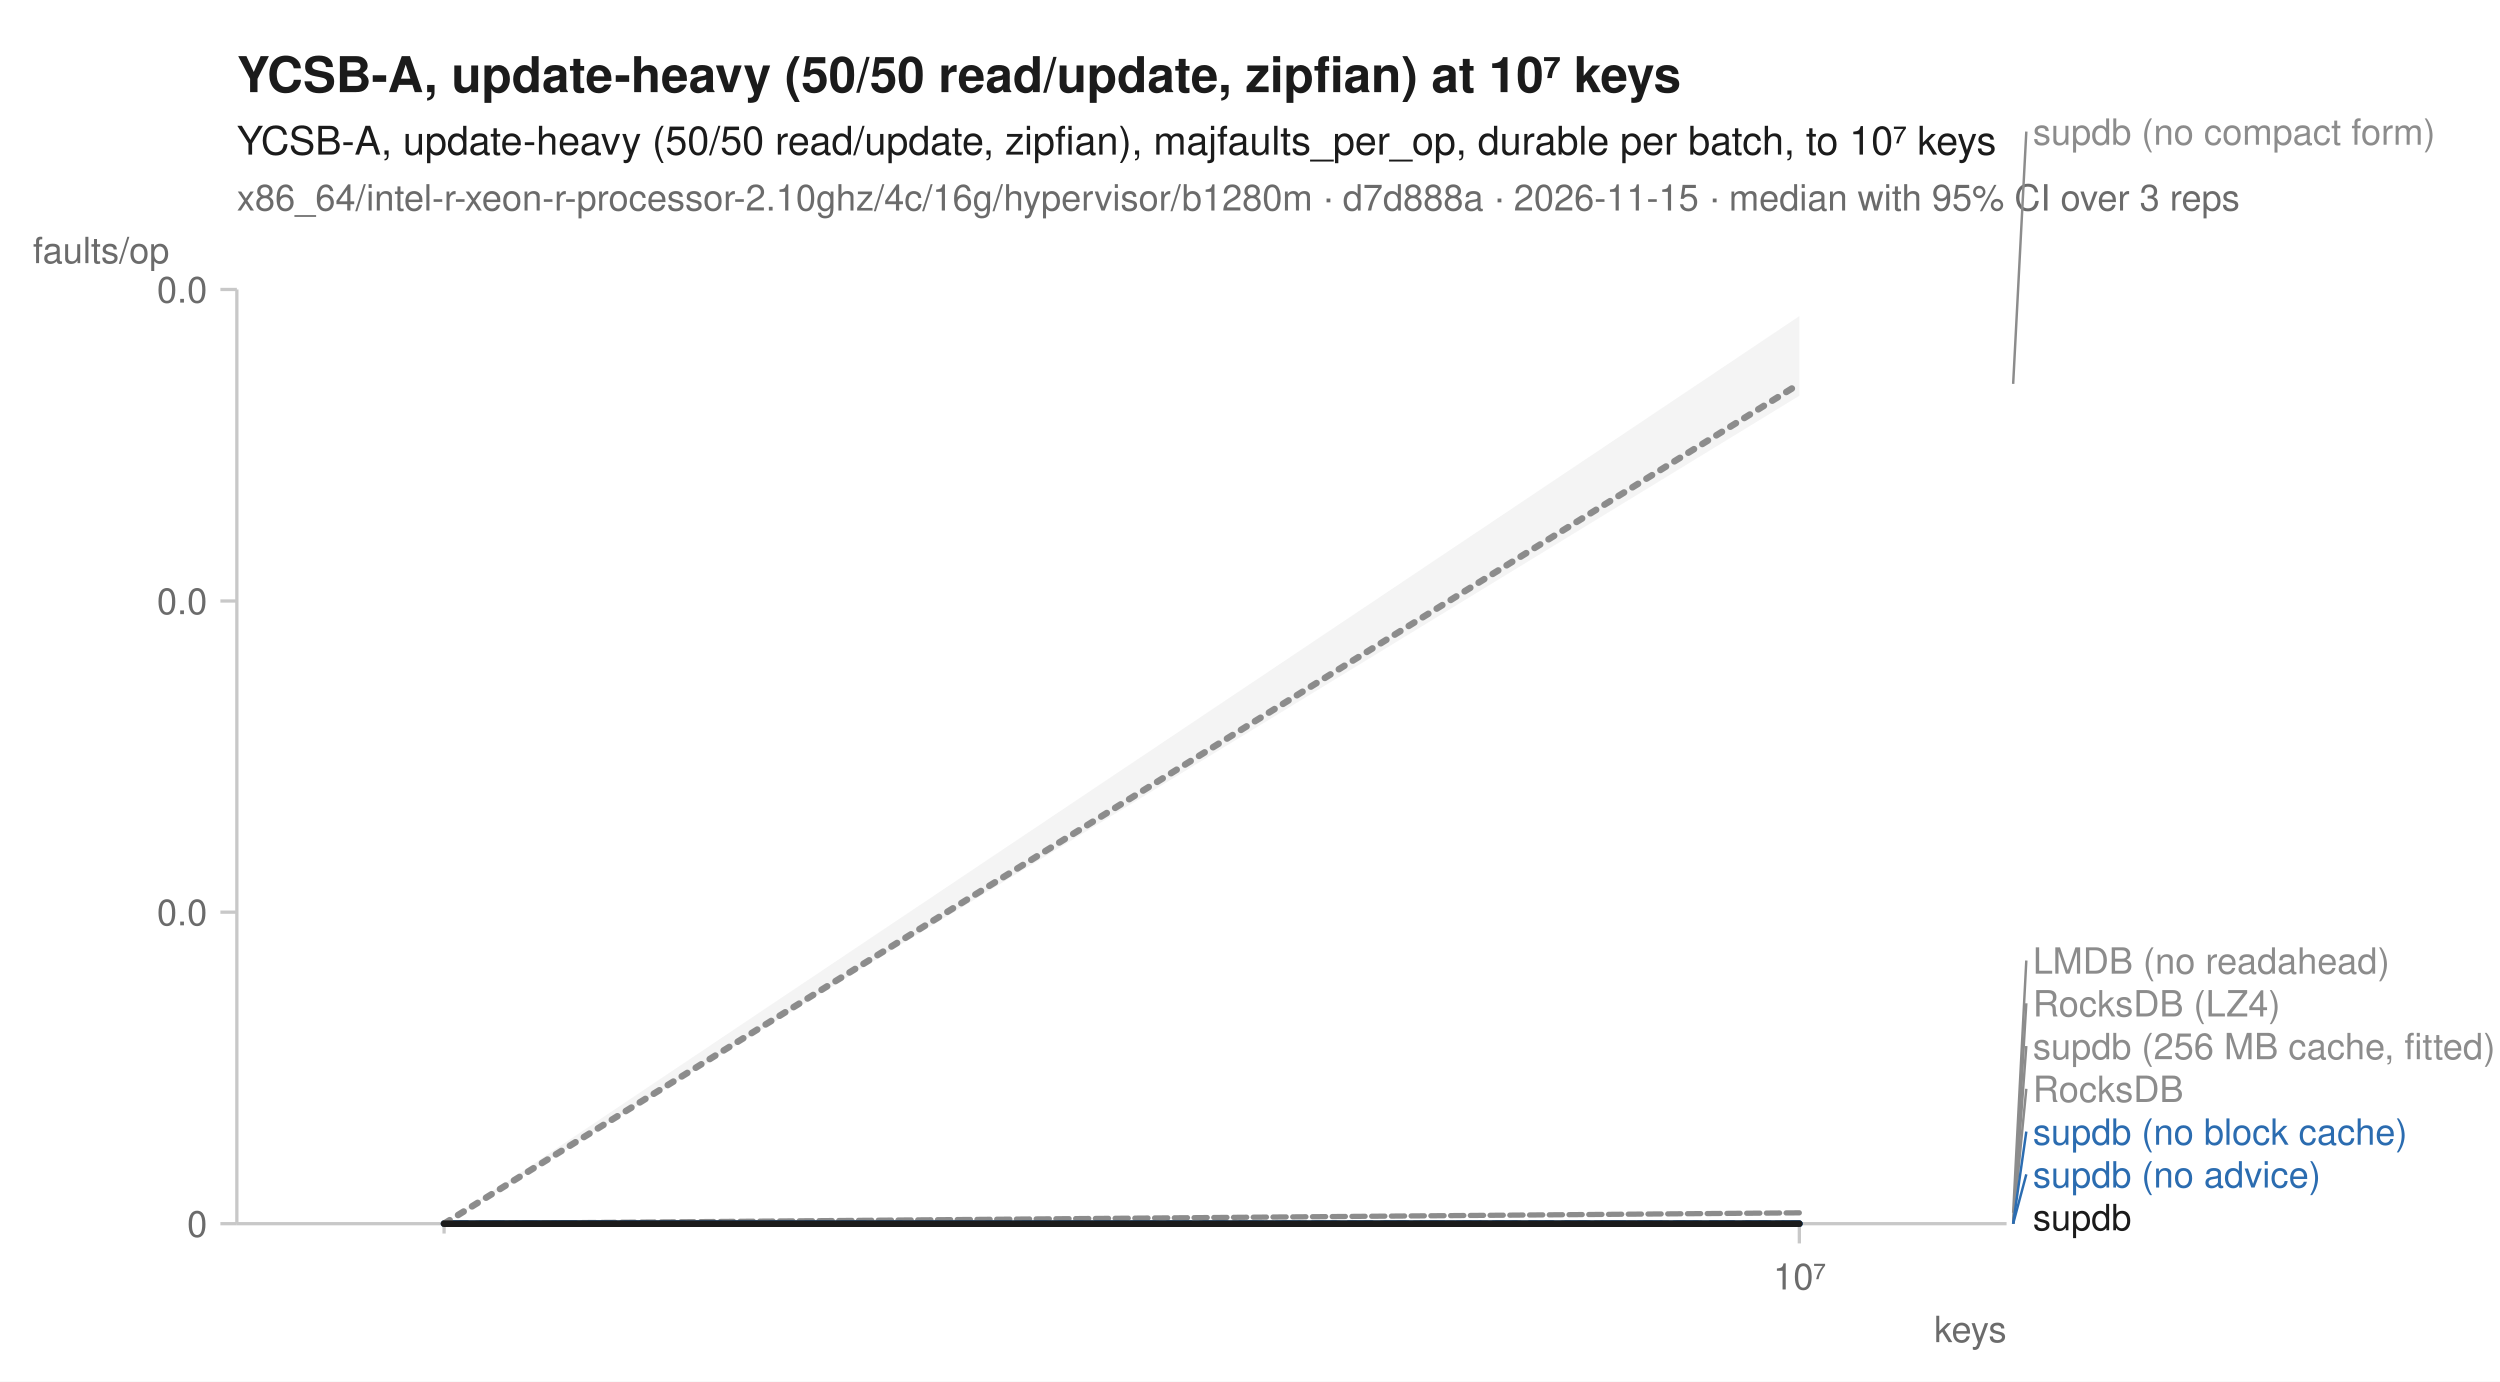
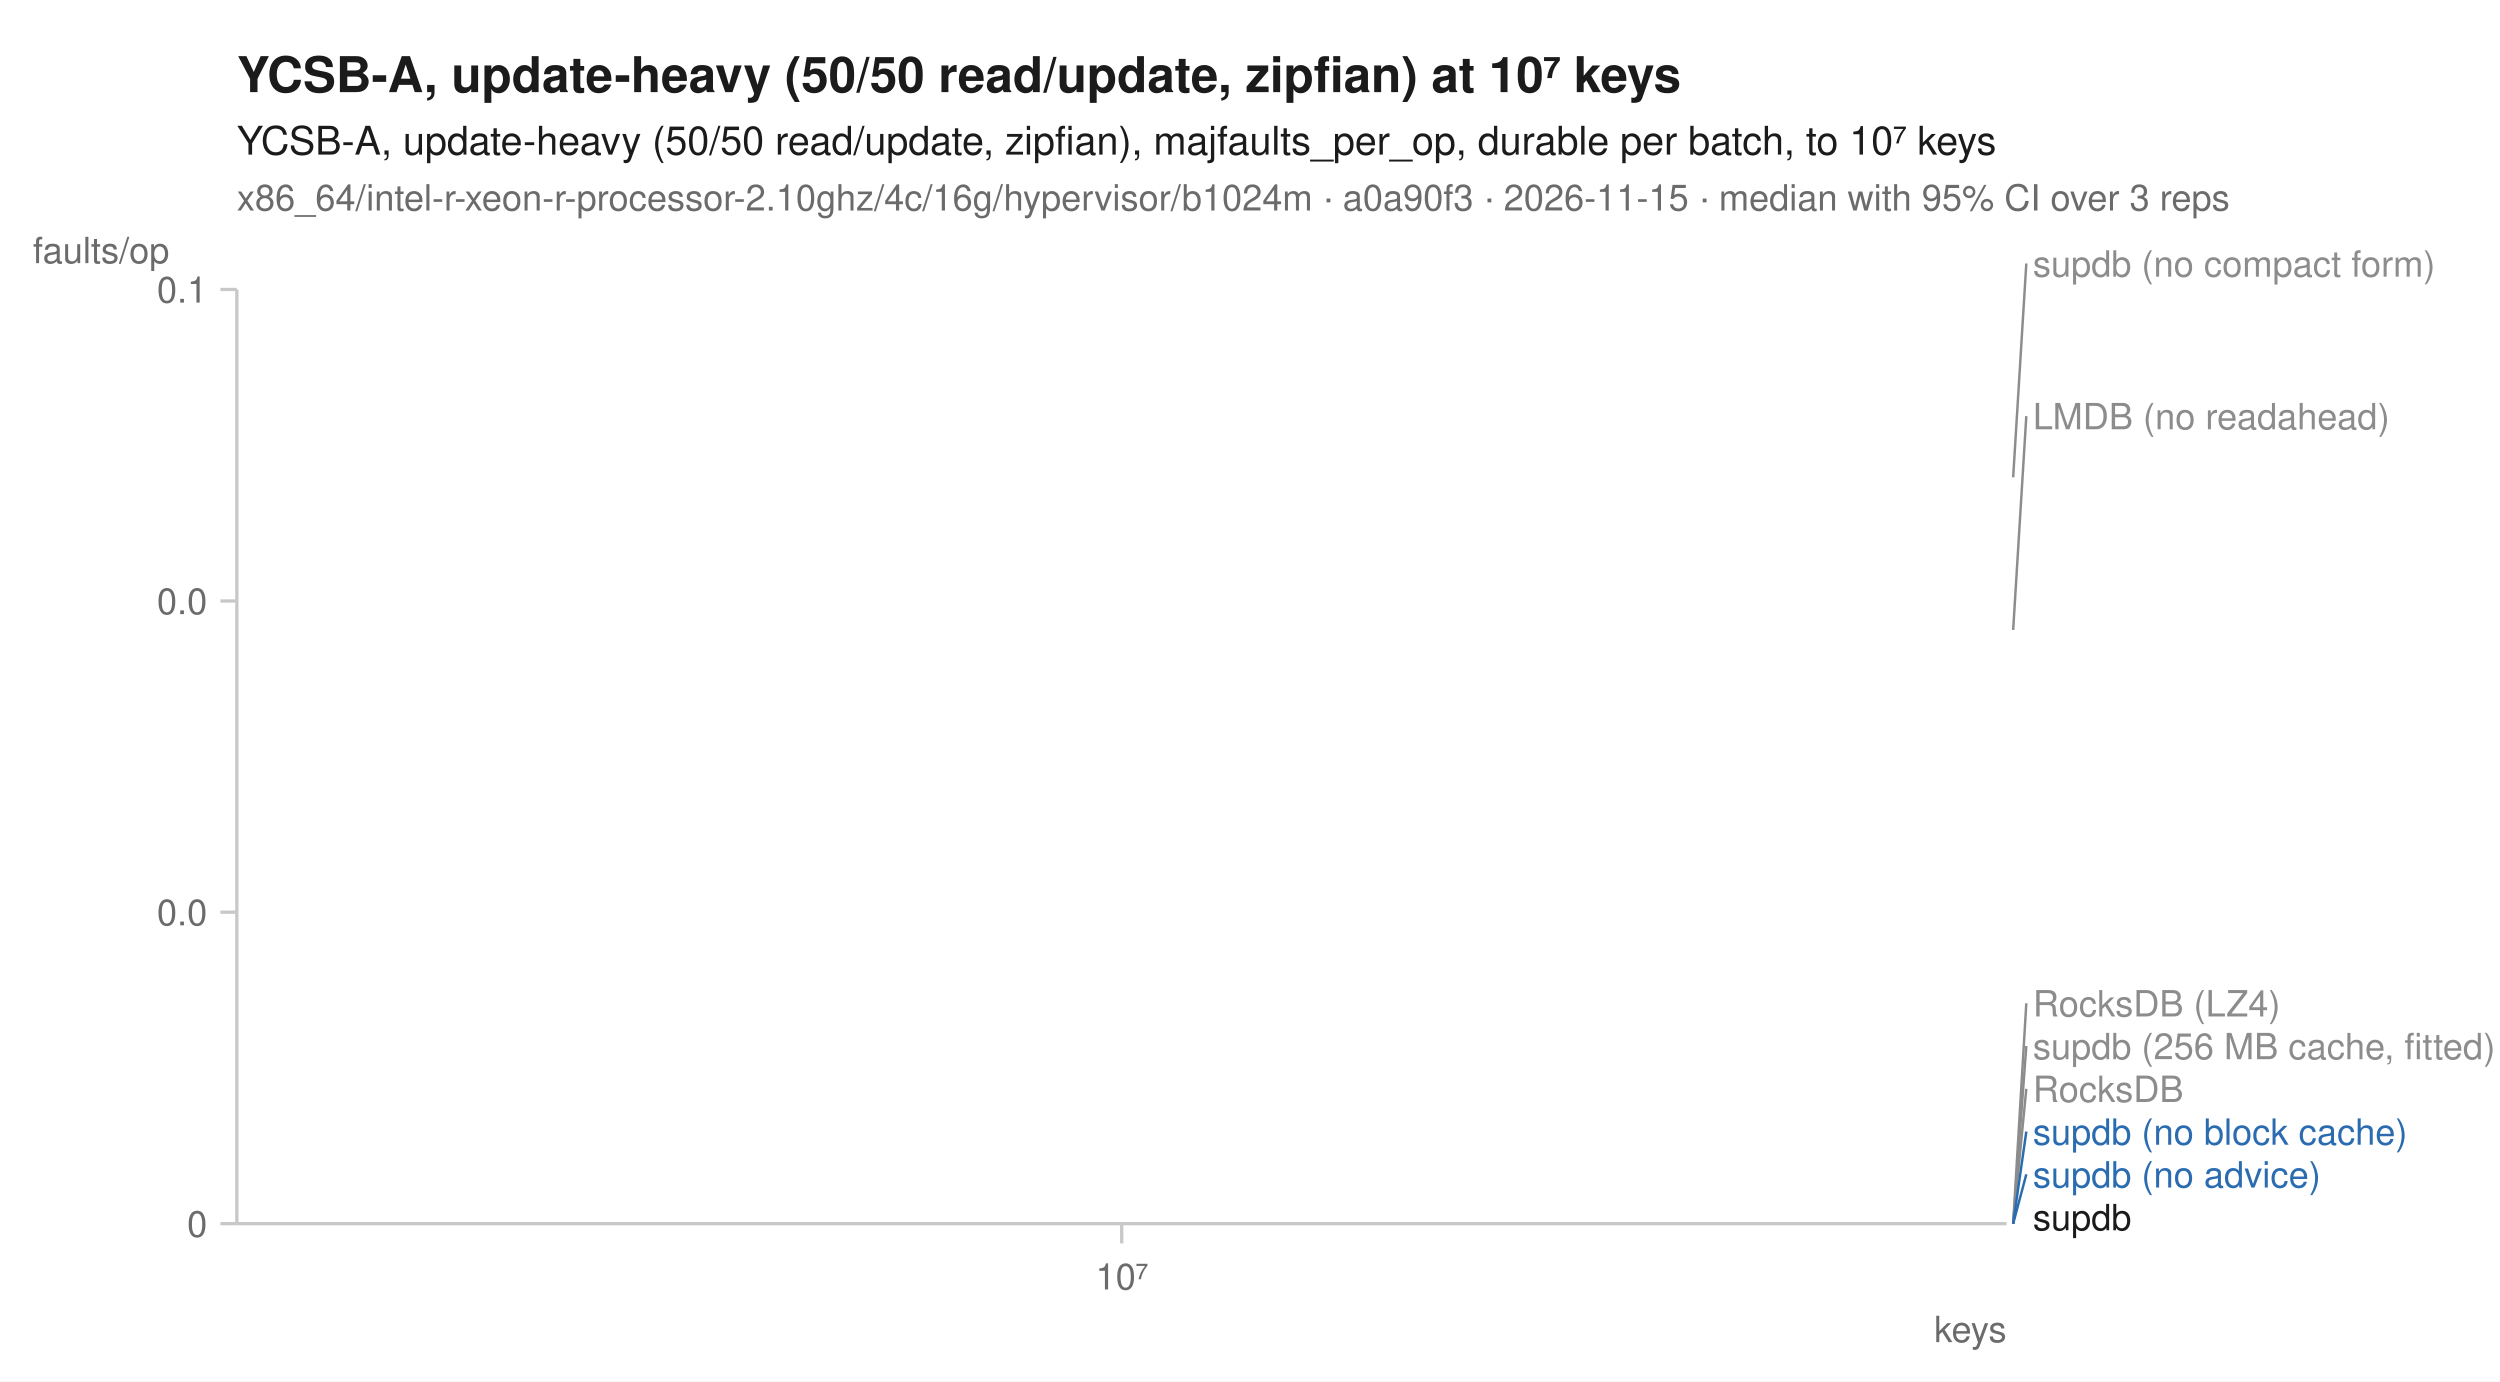
<svg xmlns="http://www.w3.org/2000/svg" width="760" height="420" viewBox="0 0 760 420" font-family="-apple-system, BlinkMacSystemFont, 'Segoe UI', Helvetica, Arial, sans-serif" fill="#1b1b1b">
  <rect width="760" height="420" fill="white" />
  <text x="72" y="28" font-size="15" font-weight="600">YCSB-A, update-heavy (50/50 read/update, zipfian) at 10⁷ keys</text>
  <text x="72" y="47" font-size="12">YCSB-A, update-heavy (50/50 read/update, zipfian), majfaults_per_op, durable per batch, to 10⁷ keys</text>
-   <text x="72" y="64" font-size="11" fill="#6b6b6b">x86_64/intel-r-xeon-r-processor-2.10ghz/4c/16g/hypervisor/b1280m · d7d888a · 2026-11-15 · median with 95% CI over 3 reps</text>
+   <text x="72" y="64" font-size="11" fill="#6b6b6b">x86_64/intel-r-xeon-r-processor-2.10ghz/4c/16g/hypervisor/b1024m · a0a90f3 · 2026-11-15 · median with 95% CI over 3 reps</text>
  <line x1="72" y1="372" x2="610" y2="372" stroke="#c8c8c8" stroke-width="1" />
  <line x1="72" y1="88" x2="72" y2="372" stroke="#c8c8c8" stroke-width="1" />
-   <line x1="135.0" y1="372" x2="135.0" y2="375" stroke="#c8c8c8" stroke-width="1" />
-   <line x1="547.0" y1="372" x2="547.0" y2="378" stroke="#c8c8c8" stroke-width="1" />
-   <text x="547.0" y="392" font-size="11" text-anchor="middle" fill="#6b6b6b">10⁷</text>
+   <line x1="341.0" y1="372" x2="341.0" y2="378" stroke="#c8c8c8" stroke-width="1" />
+   <text x="341.0" y="392" font-size="11" text-anchor="middle" fill="#6b6b6b">10⁷</text>
  <text x="610" y="408" font-size="11" text-anchor="end" fill="#6b6b6b">keys</text>
  <line x1="67" y1="372.0" x2="72" y2="372.0" stroke="#c8c8c8" stroke-width="1" />
  <text x="63" y="376.0" font-size="11" text-anchor="end" fill="#6b6b6b">0</text>
  <line x1="67" y1="277.3" x2="72" y2="277.3" stroke="#c8c8c8" stroke-width="1" />
  <text x="63" y="281.3" font-size="11" text-anchor="end" fill="#6b6b6b">0.0</text>
  <line x1="67" y1="182.7" x2="72" y2="182.7" stroke="#c8c8c8" stroke-width="1" />
  <text x="63" y="186.7" font-size="11" text-anchor="end" fill="#6b6b6b">0.0</text>
  <line x1="67" y1="88.0" x2="72" y2="88.0" stroke="#c8c8c8" stroke-width="1" />
-   <text x="63" y="92.0" font-size="11" text-anchor="end" fill="#6b6b6b">0.0</text>
+   <text x="63" y="92.0" font-size="11" text-anchor="end" fill="#6b6b6b">0.1</text>
  <text x="10" y="80" font-size="11" text-anchor="start" fill="#6b6b6b">faults/op</text>
-   <path d="M135.0,372.0 L547.0,372.0 L547.0,372.0 L135.0,372.0 Z" fill="#8c8c8c" fill-opacity="0.10" />
-   <path d="M135.0,372.0 L547.0,368.7 L547.0,369.0 L135.0,372.0 Z" fill="#8c8c8c" fill-opacity="0.10" />
-   <path d="M135.0,372.0 L547.0,372.0 L547.0,372.0 L135.0,372.0 Z" fill="#8c8c8c" fill-opacity="0.10" />
-   <path d="M135.0,372.0 L547.0,372.0 L547.0,372.0 L135.0,372.0 Z" fill="#8c8c8c" fill-opacity="0.10" />
-   <path d="M135.0,372.0 L547.0,372.0 L547.0,372.0 L135.0,372.0 Z" fill="#2b6cb0" fill-opacity="0.10" />
-   <path d="M135.0,372.0 L547.0,372.0 L547.0,372.0 L135.0,372.0 Z" fill="#2b6cb0" fill-opacity="0.10" />
-   <path d="M135.0,372.0 L547.0,96.1 L547.0,120.3 L135.0,372.0 Z" fill="#8c8c8c" fill-opacity="0.10" />
-   <path d="M135.0,372.0 L547.0,372.0 L547.0,372.0 L135.0,372.0 Z" fill="#1b1b1b" fill-opacity="0.10" />
-   <path d="M135.0,372.0 L547.0,372.0 " fill="none" stroke="#8c8c8c" stroke-width="1.6" stroke-linejoin="round" stroke-linecap="round" stroke-dasharray="1,3" />
-   <path d="M135.0,372.0 L547.0,368.7 " fill="none" stroke="#8c8c8c" stroke-width="1.6" stroke-linejoin="round" stroke-linecap="round" stroke-dasharray="4,2" />
-   <path d="M135.0,372.0 L547.0,372.0 " fill="none" stroke="#8c8c8c" stroke-width="2" stroke-linejoin="round" stroke-linecap="round" stroke-dasharray="2,3" />
-   <path d="M135.0,372.0 L547.0,372.0 " fill="none" stroke="#8c8c8c" stroke-width="1.6" stroke-linejoin="round" stroke-linecap="round" stroke-dasharray="7,4" />
-   <path d="M135.0,372.0 L547.0,372.0 " fill="none" stroke="#2b6cb0" stroke-width="2" stroke-linejoin="round" stroke-linecap="round" stroke-dasharray="7,4" />
-   <path d="M135.0,372.0 L547.0,372.0 " fill="none" stroke="#2b6cb0" stroke-width="2" stroke-linejoin="round" stroke-linecap="round" />
-   <path d="M135.0,372.0 L547.0,116.7 " fill="none" stroke="#8c8c8c" stroke-width="2" stroke-linejoin="round" stroke-linecap="round" stroke-dasharray="2,3" />
-   <path d="M135.0,372.0 L547.0,372.0 " fill="none" stroke="#1b1b1b" stroke-width="2" stroke-linejoin="round" stroke-linecap="round" />
-   <line x1="612.0" y1="116.7" x2="616.0" y2="40.0" stroke="#8c8c8c" stroke-width="0.75" />
-   <text x="618.0" y="44.0" font-size="11" fill="#8c8c8c">supdb (no compact form)</text>
-   <line x1="612.0" y1="368.7" x2="616.0" y2="292.0" stroke="#8c8c8c" stroke-width="0.75" />
-   <text x="618.0" y="296.0" font-size="11" fill="#8c8c8c">LMDB (no readahead)</text>
+   <path d="M341.0,372.0 " fill="none" stroke="#8c8c8c" stroke-width="1.6" stroke-linejoin="round" stroke-linecap="round" stroke-dasharray="1,3" />
+   <path d="M341.0,191.5 " fill="none" stroke="#8c8c8c" stroke-width="1.6" stroke-linejoin="round" stroke-linecap="round" stroke-dasharray="4,2" />
+   <path d="M341.0,372.0 " fill="none" stroke="#8c8c8c" stroke-width="2" stroke-linejoin="round" stroke-linecap="round" stroke-dasharray="2,3" />
+   <path d="M341.0,372.0 " fill="none" stroke="#8c8c8c" stroke-width="1.6" stroke-linejoin="round" stroke-linecap="round" stroke-dasharray="7,4" />
+   <path d="M341.0,372.0 " fill="none" stroke="#2b6cb0" stroke-width="2" stroke-linejoin="round" stroke-linecap="round" stroke-dasharray="7,4" />
+   <path d="M341.0,372.0 " fill="none" stroke="#2b6cb0" stroke-width="2" stroke-linejoin="round" stroke-linecap="round" />
+   <path d="M341.0,145.1 " fill="none" stroke="#8c8c8c" stroke-width="2" stroke-linejoin="round" stroke-linecap="round" stroke-dasharray="2,3" />
+   <path d="M341.0,372.0 " fill="none" stroke="#1b1b1b" stroke-width="2" stroke-linejoin="round" stroke-linecap="round" />
+   <line x1="612.0" y1="145.1" x2="616.0" y2="80.1" stroke="#8c8c8c" stroke-width="0.75" />
+   <text x="618.0" y="84.1" font-size="11" fill="#8c8c8c">supdb (no compact form)</text>
+   <line x1="612.0" y1="191.5" x2="616.0" y2="126.5" stroke="#8c8c8c" stroke-width="0.75" />
+   <text x="618.0" y="130.5" font-size="11" fill="#8c8c8c">LMDB (no readahead)</text>
  <line x1="612.0" y1="372.0" x2="616.0" y2="305.0" stroke="#8c8c8c" stroke-width="0.75" />
  <text x="618.0" y="309.0" font-size="11" fill="#8c8c8c">RocksDB (LZ4)</text>
  <line x1="612.0" y1="372.0" x2="616.0" y2="318.0" stroke="#8c8c8c" stroke-width="0.75" />
  <text x="618.0" y="322.0" font-size="11" fill="#8c8c8c">supdb (256 MB cache, fitted)</text>
  <line x1="612.0" y1="372.0" x2="616.0" y2="331.0" stroke="#8c8c8c" stroke-width="0.75" />
  <text x="618.0" y="335.0" font-size="11" fill="#8c8c8c">RocksDB</text>
  <line x1="612.0" y1="372.0" x2="616.0" y2="344.0" stroke="#2b6cb0" stroke-width="0.75" />
  <text x="618.0" y="348.0" font-size="11" fill="#2b6cb0">supdb (no block cache)</text>
  <line x1="612.0" y1="372.0" x2="616.0" y2="357.0" stroke="#2b6cb0" stroke-width="0.75" />
  <text x="618.0" y="361.0" font-size="11" fill="#2b6cb0">supdb (no advice)</text>
  <text x="618.0" y="374.0" font-size="11" fill="#1b1b1b">supdb</text>
</svg>
